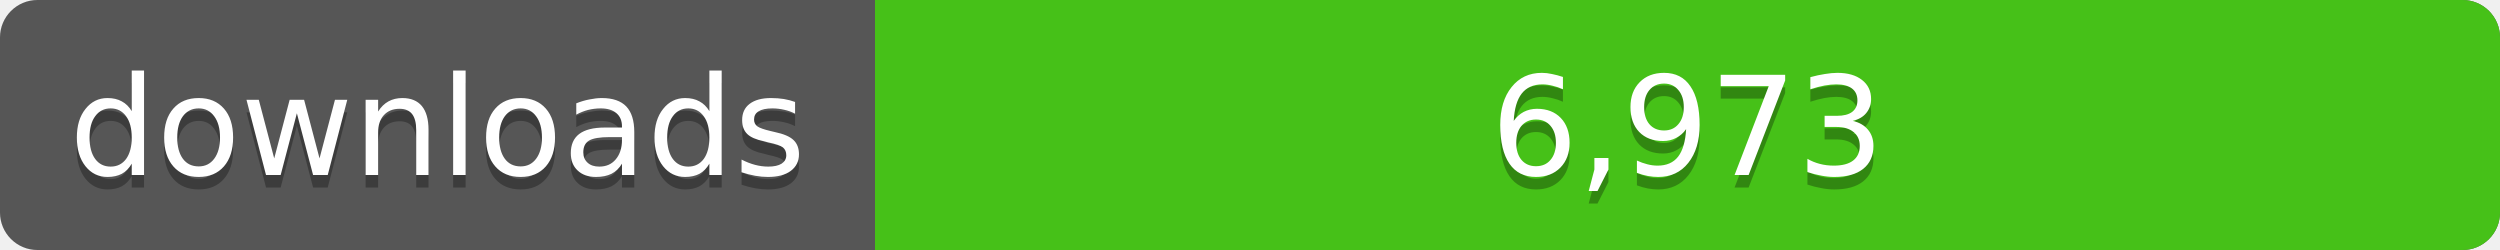
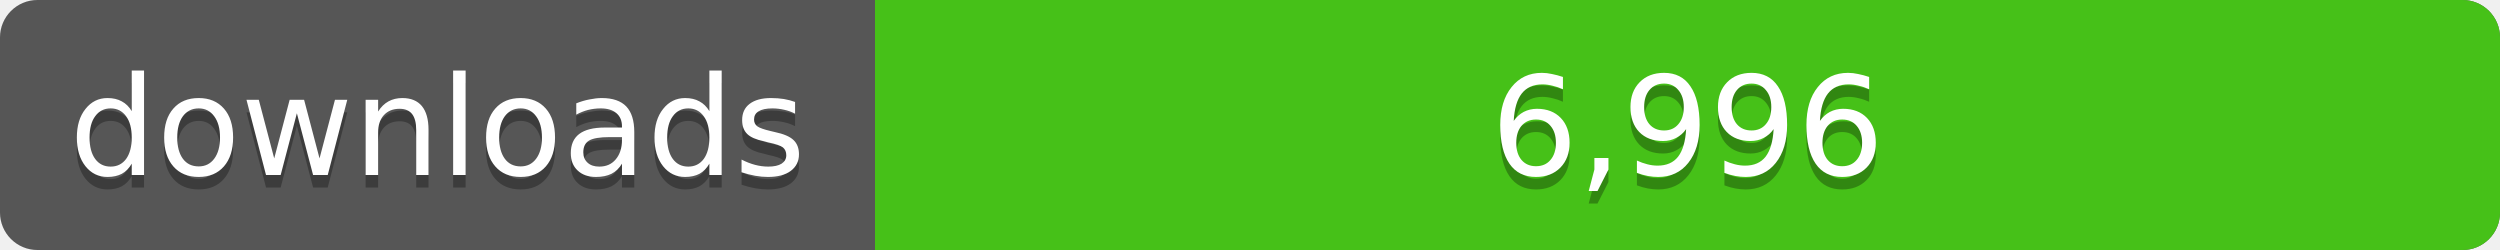
<svg xmlns="http://www.w3.org/2000/svg" width="200" height="20">
  <linearGradient id="a" x2="0" y2="100%%">
    <stop offset="0" stop-color="#bbb" stop-opacity=".1" />
    <stop offset="1" stop-opacity=".1" />
  </linearGradient>
  <rect rx="3" width="200" height="20" fill="#555" />
  <rect rx="3" x="70" width="130" height="20" fill="#4c1" />
  <path fill="#4c1" d="M70 0h4v20h-4z" />
  <rect rx="3" width="200" height="20" fill="url(#a)" />
  <g fill="#fff" text-anchor="middle" font-family="DejaVu Sans,Verdana,Geneva,sans-serif" font-size="11">
    <text x="35" y="15" fill="#010101" fill-opacity=".3">downloads</text>
    <text x="35" y="14">downloads</text>
-     <text x="135" y="15" fill="#010101" fill-opacity=".3">6,973</text>
-     <text x="135" y="14">6,973</text>
+     <text x="135" y="15" fill="#010101" fill-opacity=".3">6,996</text>
+     <text x="135" y="14">6,996</text>
  </g>
</svg>
